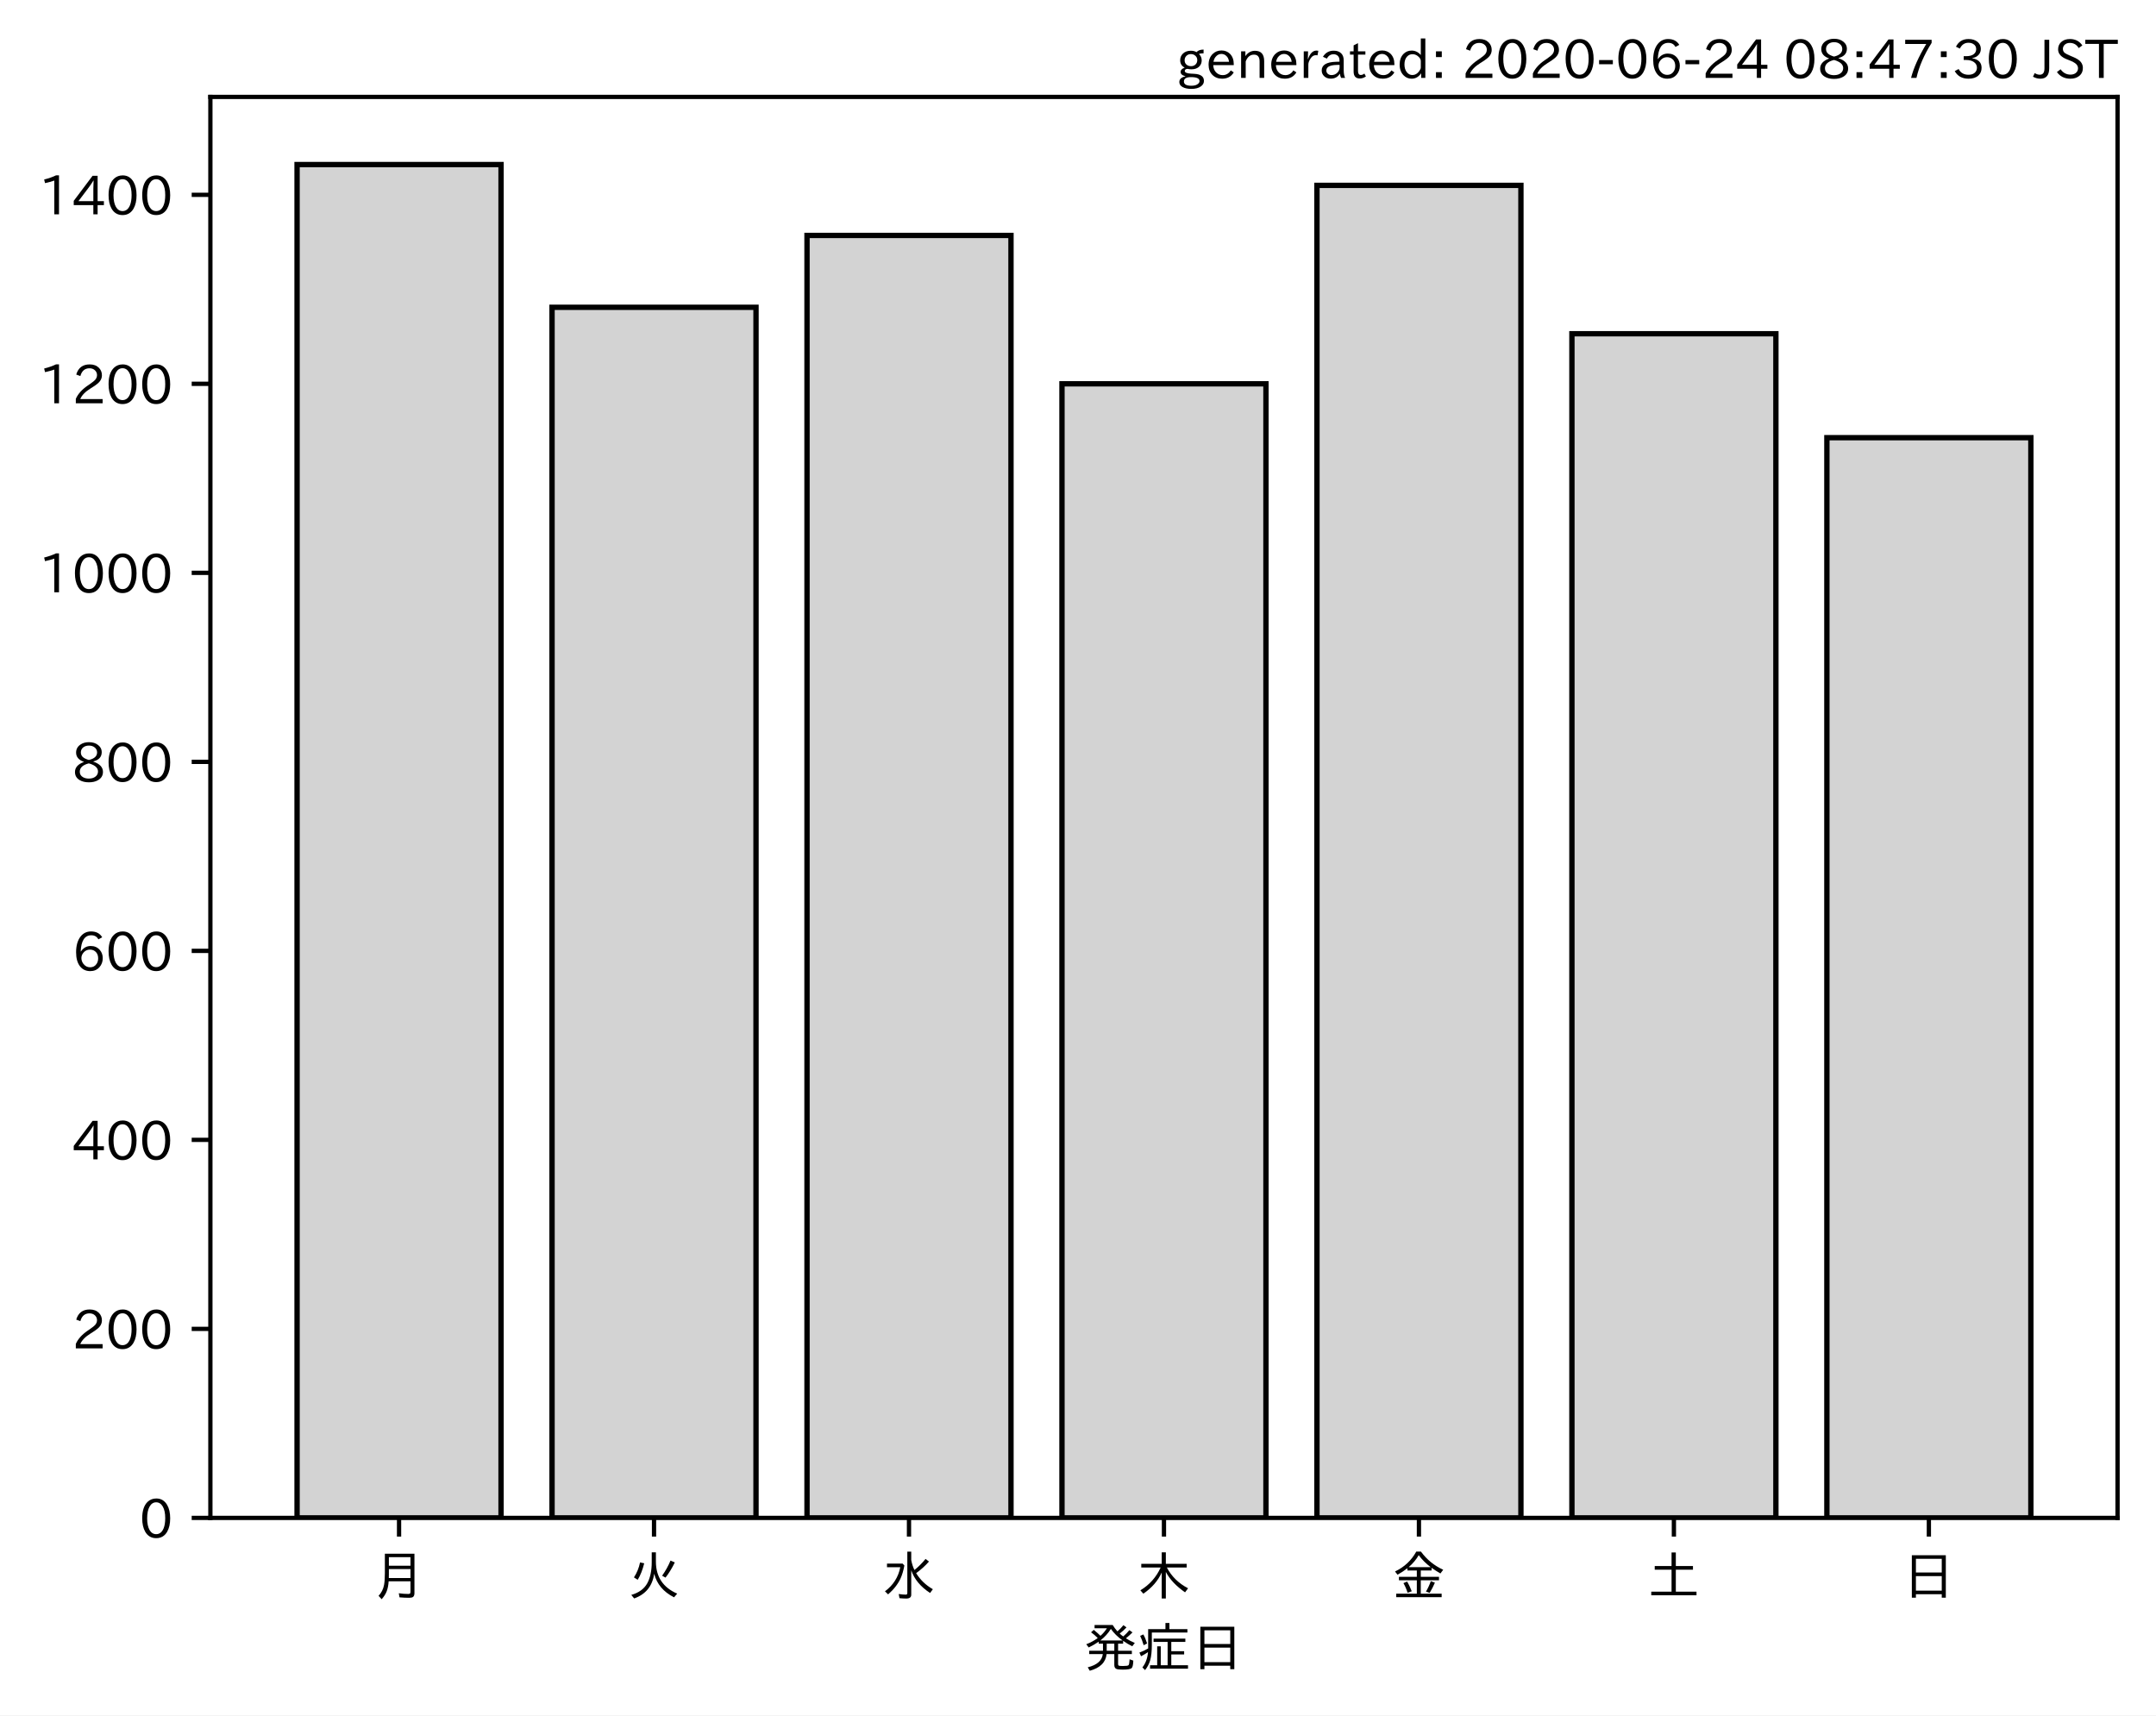
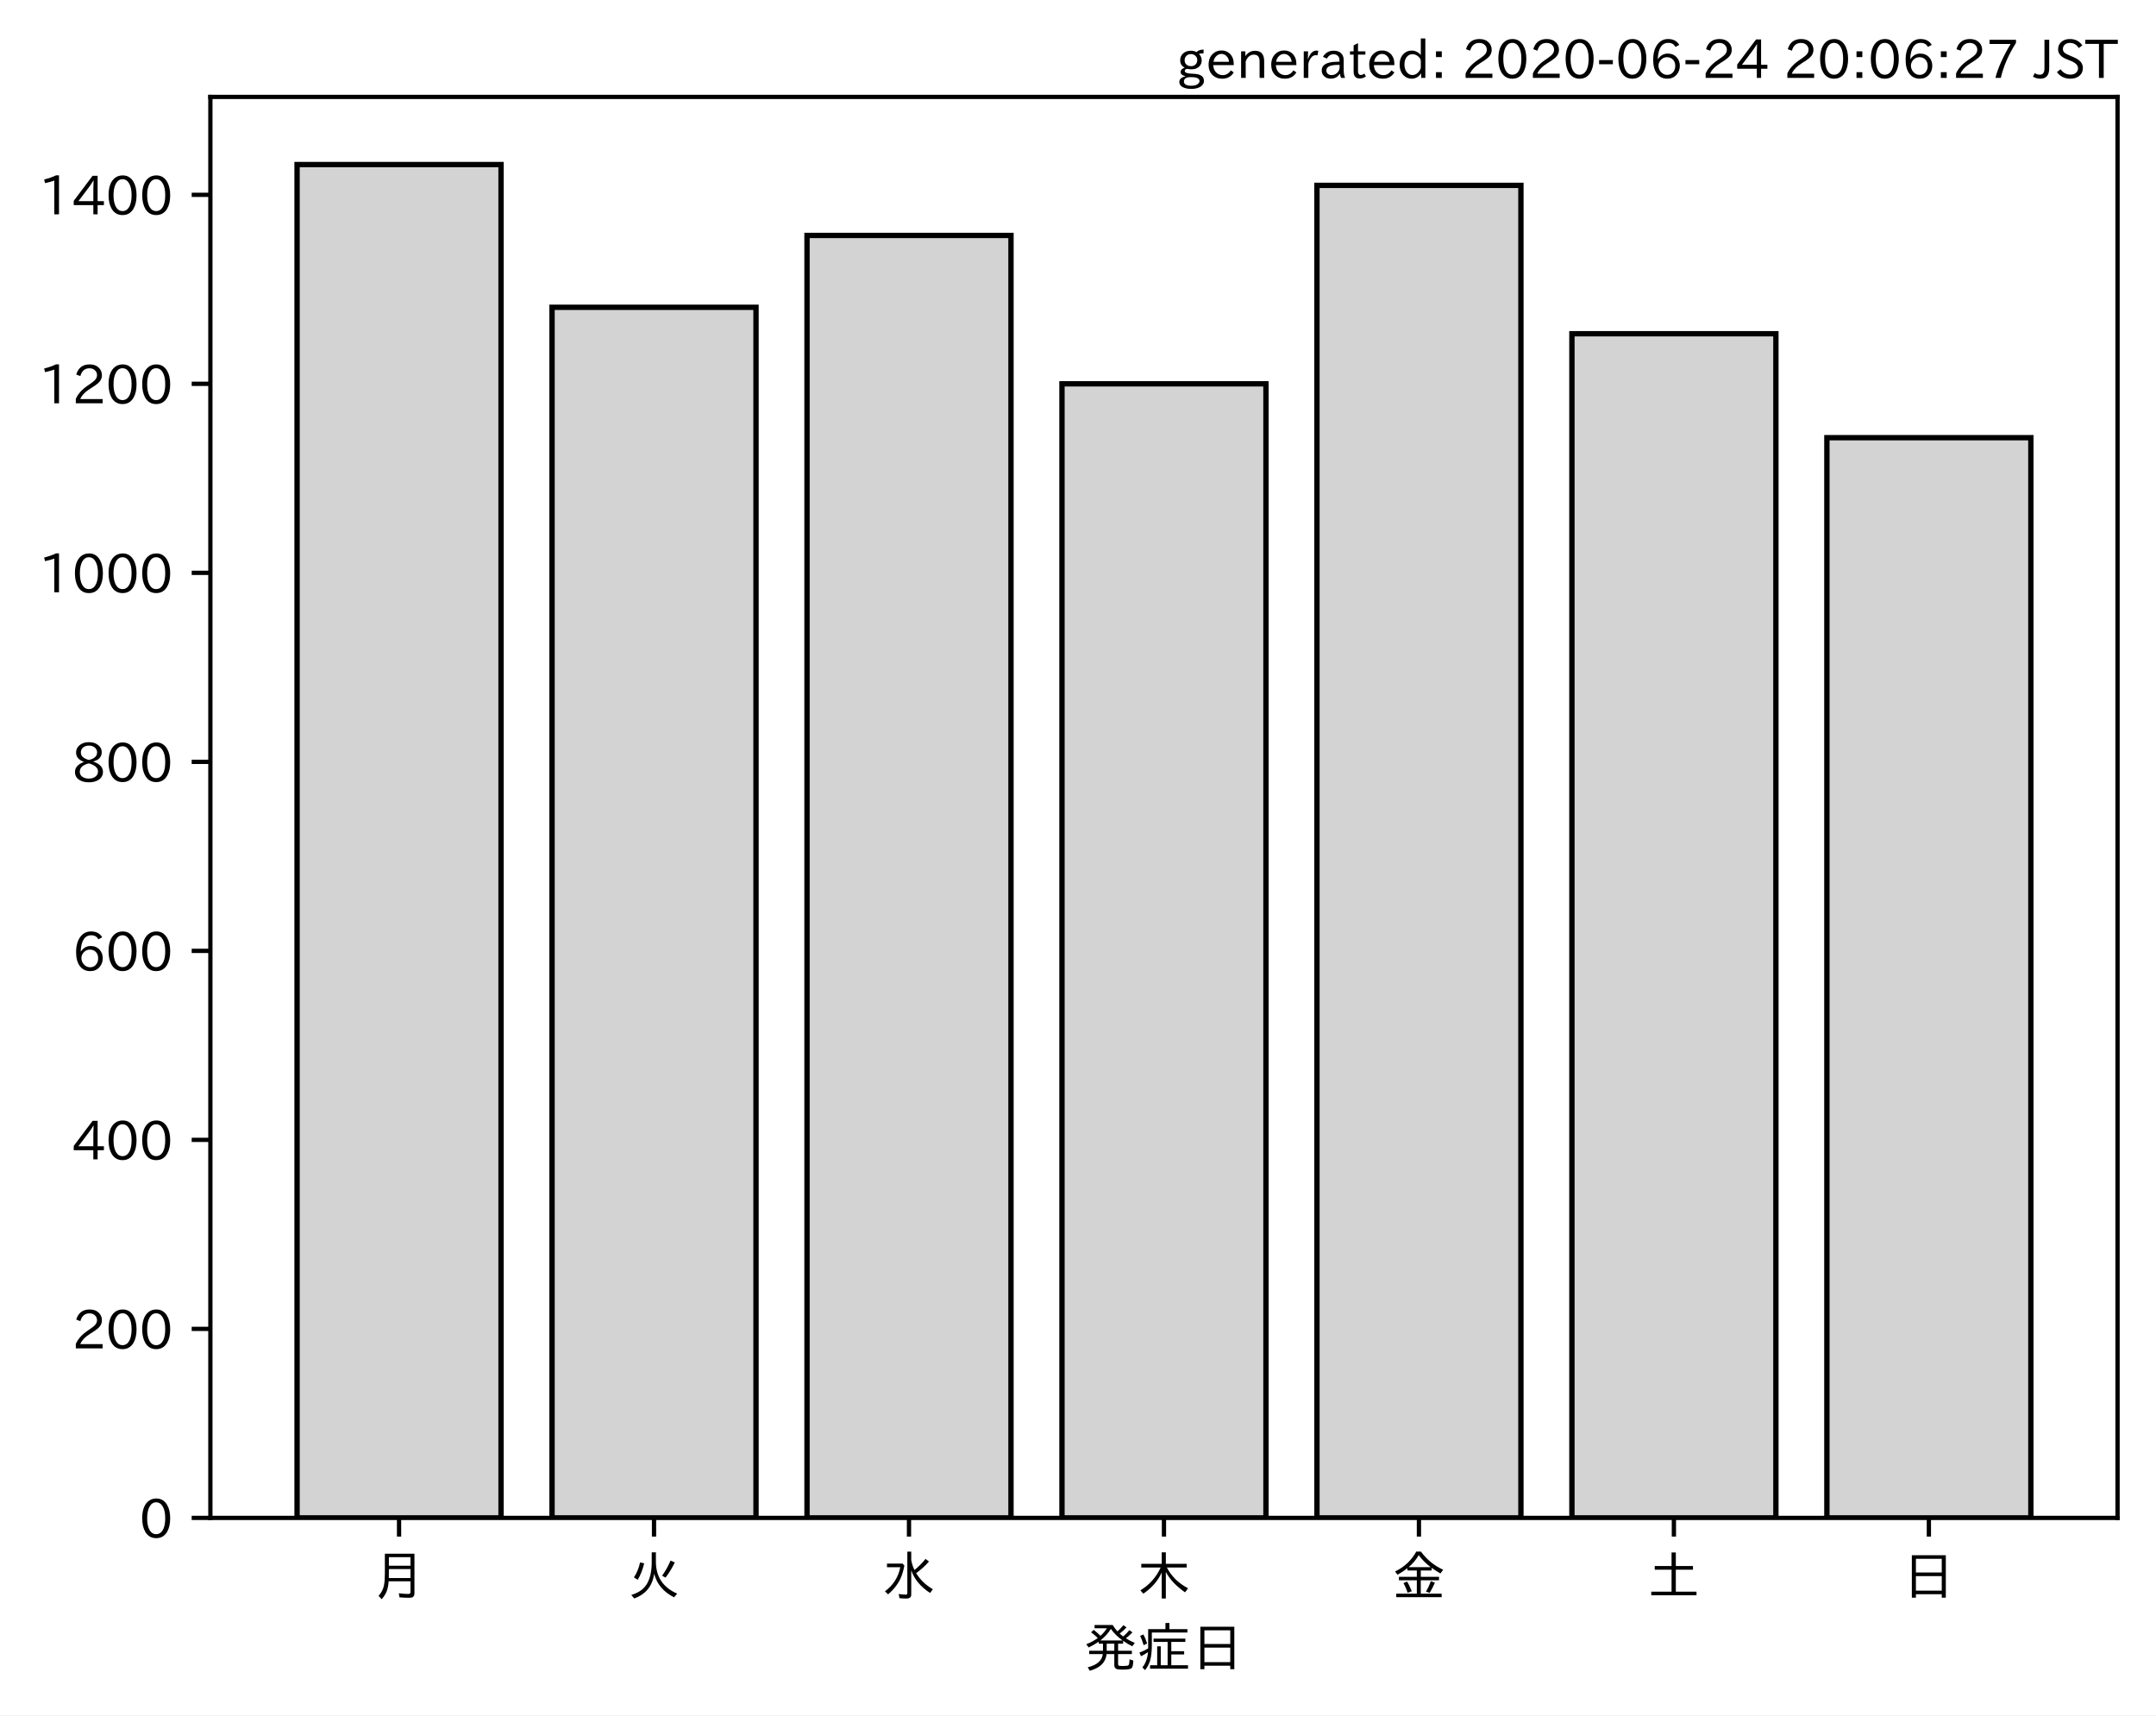
<svg xmlns="http://www.w3.org/2000/svg" xmlns:xlink="http://www.w3.org/1999/xlink" height="321.24pt" version="1.1" viewBox="0 0 403.714 321.24" width="403.714pt">
  <defs>
    <style type="text/css">
*{stroke-linecap:butt;stroke-linejoin:round;}
  </style>
  </defs>
  <g id="figure_1">
    <g id="patch_1">
      <path d="M 0 321.24  L 403.714 321.24  L 403.714 0  L 0 0  z " style="fill:#ffffff;" />
    </g>
    <g id="axes_1">
      <g id="patch_2">
        <path d="M 39.394 284.259  L 396.514 284.259  L 396.514 18.147  L 39.394 18.147  z " style="fill:#ffffff;" />
      </g>
      <g id="patch_3">
-         <path clip-path="url(#p9170aed099)" d="M 55.626 284.259  L 93.821 284.259  L 93.821 30.819  L 55.626 30.819  z " style="fill:#d3d3d3;stroke:#000000;stroke-linejoin:miter;" />
+         <path clip-path="url(#pfc2c129664)" d="M 55.626 284.259  L 93.821 284.259  L 93.821 30.819  L 55.626 30.819  z " style="fill:#d3d3d3;stroke:#000000;stroke-linejoin:miter;" />
      </g>
      <g id="patch_4">
-         <path clip-path="url(#p9170aed099)" d="M 103.37 284.259  L 141.564 284.259  L 141.564 57.543  L 103.37 57.543  z " style="fill:#d3d3d3;stroke:#000000;stroke-linejoin:miter;" />
+         <path clip-path="url(#pfc2c129664)" d="M 103.37 284.259  L 141.564 284.259  L 141.564 57.543  L 103.37 57.543  z " style="fill:#d3d3d3;stroke:#000000;stroke-linejoin:miter;" />
      </g>
      <g id="patch_5">
-         <path clip-path="url(#p9170aed099)" d="M 151.113 284.259  L 189.308 284.259  L 189.308 44.092  L 151.113 44.092  z " style="fill:#d3d3d3;stroke:#000000;stroke-linejoin:miter;" />
+         <path clip-path="url(#pfc2c129664)" d="M 151.113 284.259  L 189.308 284.259  L 189.308 44.092  L 151.113 44.092  z " style="fill:#d3d3d3;stroke:#000000;stroke-linejoin:miter;" />
      </g>
      <g id="patch_6">
-         <path clip-path="url(#p9170aed099)" d="M 198.856 284.259  L 237.051 284.259  L 237.051 71.879  L 198.856 71.879  z " style="fill:#d3d3d3;stroke:#000000;stroke-linejoin:miter;" />
+         <path clip-path="url(#pfc2c129664)" d="M 198.856 284.259  L 237.051 284.259  L 237.051 71.879  L 198.856 71.879  z " style="fill:#d3d3d3;stroke:#000000;stroke-linejoin:miter;" />
      </g>
      <g id="patch_7">
-         <path clip-path="url(#p9170aed099)" d="M 246.6 284.259  L 284.794 284.259  L 284.794 34.712  L 246.6 34.712  z " style="fill:#d3d3d3;stroke:#000000;stroke-linejoin:miter;" />
+         <path clip-path="url(#pfc2c129664)" d="M 246.6 284.259  L 284.794 284.259  L 284.794 34.712  L 246.6 34.712  z " style="fill:#d3d3d3;stroke:#000000;stroke-linejoin:miter;" />
      </g>
      <g id="patch_8">
-         <path clip-path="url(#p9170aed099)" d="M 294.343 284.259  L 332.538 284.259  L 332.538 62.499  L 294.343 62.499  z " style="fill:#d3d3d3;stroke:#000000;stroke-linejoin:miter;" />
+         <path clip-path="url(#pfc2c129664)" d="M 294.343 284.259  L 332.538 284.259  L 332.538 62.499  L 294.343 62.499  z " style="fill:#d3d3d3;stroke:#000000;stroke-linejoin:miter;" />
      </g>
      <g id="patch_9">
-         <path clip-path="url(#p9170aed099)" d="M 342.086 284.259  L 380.281 284.259  L 380.281 81.967  L 342.086 81.967  z " style="fill:#d3d3d3;stroke:#000000;stroke-linejoin:miter;" />
+         <path clip-path="url(#pfc2c129664)" d="M 342.086 284.259  L 380.281 284.259  L 380.281 81.967  L 342.086 81.967  z " style="fill:#d3d3d3;stroke:#000000;stroke-linejoin:miter;" />
      </g>
      <g id="matplotlib.axis_1">
        <g id="xtick_1">
          <g id="line2d_1">
            <defs>
-               <path d="M 0 0  L 0 3.5  " id="m4919f34105" style="stroke:#000000;stroke-width:0.8;" />
-             </defs>
-             <g>
-               <use style="stroke:#000000;stroke-width:0.8;" x="74.724" xlink:href="#m4919f34105" y="284.259" />
+               <path d="M 0 0  L 0 3.5  " id="m6eb0fb7e04" style="stroke:#000000;stroke-width:0.8;" />
+             </defs>
+             <g>
+               <use style="stroke:#000000;stroke-width:0.8;" x="74.724" xlink:href="#m6eb0fb7e04" y="284.259" />
            </g>
          </g>
          <g id="text_1">
            <defs>
              <path d="M 78.812 77.875  L 78.812 4  Q 78.812 -1.219 76.078 -3.172  Q 73.969 -4.688 68.797 -4.688  Q 60.844 -4.688 50.828 -3.859  L 49.516 3.812  Q 58.594 2.484 67.094 2.484  Q 70.359 2.484 71.047 4.109  Q 71.391 4.891 71.391 6.844  L 71.391 26.125  L 30.516 26.125  Q 29.781 14.938 26.812 7.422  Q 24.031 0.094 17.438 -7.375  L 11.625 -0.984  Q 19.672 7.422 21.922 19.438  Q 23.438 27.688 23.438 41.406  L 23.438 77.875  z M 30.953 71.391  L 30.953 55.328  L 71.391 55.328  L 71.391 71.391  z M 30.953 49.125  L 30.953 39.938  Q 30.953 35.75 30.859 33.547  L 30.859 32.328  L 71.391 32.328  L 71.391 49.125  z " id="IPAexGothic-26376" />
            </defs>
            <g transform="translate(69.7238 298.7493)scale(0.1 -0.1)">
              <use xlink:href="#IPAexGothic-26376" />
            </g>
          </g>
        </g>
        <g id="xtick_2">
          <g id="line2d_2">
            <g>
-               <use style="stroke:#000000;stroke-width:0.8;" x="122.467" xlink:href="#m4919f34105" y="284.259" />
+               <use style="stroke:#000000;stroke-width:0.8;" x="122.467" xlink:href="#m6eb0fb7e04" y="284.259" />
            </g>
          </g>
          <g id="text_2">
            <defs>
              <path d="M 53.516 80.422  L 53.516 63.188  Q 53.516 20.359 93.406 3.078  L 87.5 -3.812  Q 57.672 11.328 50.297 40.375  Q 45.359 5.672 12.797 -5.906  L 7.422 0.688  Q 28.859 6.844 37.406 22.609  Q 45.703 37.844 45.703 62.016  L 45.703 80.422  z M 12.406 33.5  Q 20.703 46.141 23.828 61.531  L 31.641 59.906  Q 27 41.312 19.438 29  z M 65.141 36.625  Q 74.656 50.047 80.906 64.984  L 88.922 61.531  Q 81.109 45.406 71.531 33.109  z " id="IPAexGothic-28779" />
            </defs>
            <g transform="translate(117.4671 298.7493)scale(0.1 -0.1)">
              <use xlink:href="#IPAexGothic-28779" />
            </g>
          </g>
        </g>
        <g id="xtick_3">
          <g id="line2d_3">
            <g>
-               <use style="stroke:#000000;stroke-width:0.8;" x="170.21" xlink:href="#m4919f34105" y="284.259" />
+               <use style="stroke:#000000;stroke-width:0.8;" x="170.21" xlink:href="#m6eb0fb7e04" y="284.259" />
            </g>
          </g>
          <g id="text_3">
            <defs>
              <path d="M 54.203 65.922  Q 56.156 55.562 60.203 47.312  Q 71.578 56.453 81 68.109  L 87.406 63.188  Q 77.25 51.516 63.375 41.406  Q 75 22.609 94.672 11.375  L 89.5 4.297  Q 62.75 21.781 54.203 46.781  L 54.203 0.984  Q 54.203 -6.109 44.875 -6.109  Q 38.812 -6.109 32.172 -5.422  L 30.766 2.391  Q 38.422 1.219 44 1.219  Q 46.875 1.219 46.875 4.109  L 46.875 81.688  L 54.203 81.688  z M 8.797 59.281  L 38.094 59.281  L 41.359 55.766  Q 38.672 41.219 34.078 31.297  Q 26.656 15.375 10.891 1.703  L 4.984 7.422  Q 28.266 24.656 33.688 52.594  L 8.797 52.594  z " id="IPAexGothic-27700" />
            </defs>
            <g transform="translate(165.2104 298.7493)scale(0.1 -0.1)">
              <use xlink:href="#IPAexGothic-27700" />
            </g>
          </g>
        </g>
        <g id="xtick_4">
          <g id="line2d_4">
            <g>
-               <use style="stroke:#000000;stroke-width:0.8;" x="217.954" xlink:href="#m4919f34105" y="284.259" />
+               <use style="stroke:#000000;stroke-width:0.8;" x="217.954" xlink:href="#m6eb0fb7e04" y="284.259" />
            </g>
          </g>
          <g id="text_4">
            <defs>
              <path d="M 55.422 52  Q 68.5 27 95.125 13.094  L 89.5 5.516  Q 64.594 22.797 53.516 43.703  L 53.516 -6  L 45.797 -6  L 45.797 42.672  Q 35.5 19.578 11.422 2.984  L 5.812 9.281  Q 31.453 24.75 43.797 52  L 7.516 52  L 7.516 58.891  L 45.797 58.891  L 45.797 80.469  L 53.516 80.469  L 53.516 58.891  L 92.531 58.891  L 92.531 52  z " id="IPAexGothic-26408" />
            </defs>
            <g transform="translate(212.9538 298.7493)scale(0.1 -0.1)">
              <use xlink:href="#IPAexGothic-26408" />
            </g>
          </g>
        </g>
        <g id="xtick_5">
          <g id="line2d_5">
            <g>
-               <use style="stroke:#000000;stroke-width:0.8;" x="265.697" xlink:href="#m4919f34105" y="284.259" />
+               <use style="stroke:#000000;stroke-width:0.8;" x="265.697" xlink:href="#m6eb0fb7e04" y="284.259" />
            </g>
          </g>
          <g id="text_5">
            <defs>
              <path d="M 53.469 46.391  L 53.469 34.516  L 87.547 34.516  L 87.547 28.125  L 53.469 28.125  L 53.469 2.984  L 92.531 2.984  L 92.531 -3.516  L 7.516 -3.516  L 7.516 2.984  L 46.047 2.984  L 46.047 28.125  L 12.547 28.125  L 12.547 34.516  L 46.047 34.516  L 46.047 46.391  L 28.422 46.391  L 28.422 50.688  Q 19.734 43.891 9.906 38.531  L 5.219 44.578  Q 31.344 56.984 45.016 81.781  L 53.766 81.781  Q 70.359 59.234 95.453 47.797  L 90.234 40.828  Q 81.547 45.844 73.641 51.469  L 73.641 46.391  z M 72.016 52.688  Q 59.078 62.406 49.562 75.094  Q 42.828 63.141 30.812 52.688  z M 28.719 4.688  Q 26.078 13.719 21 22.797  L 27.875 25.688  Q 31.938 19.188 36.531 7.516  z M 63.188 6.891  Q 68.797 16.406 72.219 26.516  L 79.891 23.578  Q 75.922 14.156 70.125 4.5  z " id="IPAexGothic-37329" />
            </defs>
            <g transform="translate(260.6971 298.7493)scale(0.1 -0.1)">
              <use xlink:href="#IPAexGothic-37329" />
            </g>
          </g>
        </g>
        <g id="xtick_6">
          <g id="line2d_6">
            <g>
-               <use style="stroke:#000000;stroke-width:0.8;" x="313.44" xlink:href="#m4919f34105" y="284.259" />
+               <use style="stroke:#000000;stroke-width:0.8;" x="313.44" xlink:href="#m6eb0fb7e04" y="284.259" />
            </g>
          </g>
          <g id="text_6">
            <defs>
              <path d="M 45.609 54.781  L 45.609 80.172  L 53.609 80.172  L 53.609 54.781  L 85.688 54.781  L 85.688 47.906  L 53.609 47.906  L 53.609 6.781  L 92.328 6.781  L 92.328 0  L 7.625 0  L 7.625 6.781  L 45.609 6.781  L 45.609 47.906  L 14.109 47.906  L 14.109 54.781  z " id="IPAexGothic-22303" />
            </defs>
            <g transform="translate(308.4404 298.7493)scale(0.1 -0.1)">
              <use xlink:href="#IPAexGothic-22303" />
            </g>
          </g>
        </g>
        <g id="xtick_7">
          <g id="line2d_7">
            <g>
-               <use style="stroke:#000000;stroke-width:0.8;" x="361.184" xlink:href="#m4919f34105" y="284.259" />
+               <use style="stroke:#000000;stroke-width:0.8;" x="361.184" xlink:href="#m6eb0fb7e04" y="284.259" />
            </g>
          </g>
          <g id="text_7">
            <defs>
              <path d="M 81.734 75  L 81.734 -4.5  L 74.125 -4.5  L 74.125 2  L 25.734 2  L 25.734 -4.5  L 18.109 -4.5  L 18.109 75  z M 25.734 68.312  L 25.734 42.672  L 74.125 42.672  L 74.125 68.312  z M 25.734 35.891  L 25.734 8.688  L 74.125 8.688  L 74.125 35.891  z " id="IPAexGothic-26085" />
            </defs>
            <g transform="translate(356.1837 298.7493)scale(0.1 -0.1)">
              <use xlink:href="#IPAexGothic-26085" />
            </g>
          </g>
        </g>
        <g id="text_8">
          <defs>
            <path d="M 73.734 56.844  Q 80.609 62.75 85.203 68.609  L 91.109 64.406  Q 84.469 57.812 78.719 53.328  Q 85.938 48.688 95.406 44.625  L 90.625 38.375  Q 81.734 42.781 73.531 48.641  L 73.531 43.312  L 64.109 43.312  L 64.109 29.984  L 89.891 29.984  L 89.891 23.781  L 64.109 23.781  L 64.109 5.609  Q 64.109 2.484 65.719 2.047  Q 67.391 1.469 73.094 1.469  Q 82.125 1.469 83.594 2.984  Q 85.062 4.438 85.5 11.969  Q 85.5 13.484 85.594 14.062  L 92.625 11.578  Q 92.188 0.391 89.703 -2.203  Q 87.062 -5.328 72.609 -5.328  Q 63.812 -5.328 60.938 -4  Q 57.031 -2.344 57.031 3.328  L 57.031 23.781  L 42.578 23.781  Q 40.188 0.531 11.078 -7.422  L 7.281 -0.984  Q 33.25 5.422 35.5 23.781  L 10.016 23.781  L 10.016 29.984  L 35.797 29.984  L 35.797 43.312  L 27.781 43.312  L 27.781 47.016  Q 19.734 41.359 9.078 36.188  L 4.5 42.188  Q 16.312 46.734 25.984 53.812  Q 19.828 60.156 13.484 64.594  L 18.609 69.141  Q 26.516 62.594 31.109 58.016  Q 38.031 64.062 43.172 72.125  L 20.062 72.125  L 20.062 78.219  L 54 78.219  Q 58.203 71.344 62.891 66.312  Q 69.094 71.625 74.031 77.938  L 79.828 73.734  Q 74.172 67.625 67.094 62.203  Q 70.406 59.078 73.734 56.844  z M 57.031 43.312  L 42.781 43.312  L 42.781 29.984  L 57.031 29.984  z M 30.906 49.312  L 72.516 49.312  Q 58.688 59.281 50.594 71  Q 43.219 58.891 30.906 49.312  z " id="IPAexGothic-30330" />
            <path d="M 63.719 2.875  L 95.016 2.875  L 95.016 -3.516  L 23.969 -3.516  L 23.969 2.875  L 37.312 2.875  L 37.312 38.281  L 44 38.281  L 44 2.875  L 56.844 2.875  L 56.844 46.578  L 30.516 46.578  L 30.516 52.781  L 90.047 52.781  L 90.047 46.578  L 63.719 46.578  L 63.719 29.203  L 87.797 29.203  L 87.797 23.094  L 63.719 23.094  z M 60.203 70.516  L 93.891 70.516  L 93.891 64.109  L 27.297 64.109  L 27.297 41.406  Q 27.297 23.141 24.219 12.203  Q 21.391 2.25 14.594 -6.203  L 9.625 -1.172  Q 18.75 10.359 20.125 27.484  Q 15.438 24.125 7.078 19.734  L 4 26.609  Q 12.312 29.594 20.406 34.328  L 20.406 37.891  L 20.406 70.516  L 52.781 70.516  L 52.781 81.984  L 60.203 81.984  z M 12.016 40.375  Q 8.891 50.781 5.422 57.906  L 11.375 60.594  Q 15.234 53.859 18.406 43.703  z " id="IPAexGothic-30151" />
          </defs>
          <g transform="translate(202.9538 312.1399)scale(0.1 -0.1)">
            <use xlink:href="#IPAexGothic-30330" />
            <use x="100" xlink:href="#IPAexGothic-30151" />
            <use x="200" xlink:href="#IPAexGothic-26085" />
          </g>
        </g>
      </g>
      <g id="matplotlib.axis_2">
        <g id="ytick_1">
          <g id="line2d_8">
            <defs>
-               <path d="M 0 0  L -3.5 0  " id="m08f5f619b2" style="stroke:#000000;stroke-width:0.8;" />
-             </defs>
-             <g>
-               <use style="stroke:#000000;stroke-width:0.8;" x="39.394" xlink:href="#m08f5f619b2" y="284.259" />
+               <path d="M 0 0  L -3.5 0  " id="mf01786fd98" style="stroke:#000000;stroke-width:0.8;" />
+             </defs>
+             <g>
+               <use style="stroke:#000000;stroke-width:0.8;" x="39.394" xlink:href="#mf01786fd98" y="284.259" />
            </g>
          </g>
          <g id="text_9">
            <defs>
              <path d="M 31.844 73.828  Q 45.016 73.828 52.094 61.625  Q 57.719 51.953 57.719 36.625  Q 57.719 21.438 52.094 11.578  Q 45.125 -0.484 31.5 -0.484  Q 17.922 -0.484 10.938 11.578  Q 5.328 21.438 5.328 36.719  Q 5.328 58.016 15.625 67.719  Q 22.172 73.828 31.844 73.828  z M 31.5 66.656  Q 23.688 66.656 19.188 58.734  Q 14.594 50.734 14.594 36.625  Q 14.594 22.75 19.094 14.797  Q 23.641 6.984 31.5 6.984  Q 40.922 6.984 45.453 18.016  Q 48.438 25.344 48.438 37.109  Q 48.438 50.875 43.844 58.734  Q 39.203 66.656 31.5 66.656  z " id="IPAexGothic-48" />
            </defs>
            <g transform="translate(26.09531 288.0039)scale(0.1 -0.1)">
              <use xlink:href="#IPAexGothic-48" />
            </g>
          </g>
        </g>
        <g id="ytick_2">
          <g id="line2d_9">
            <g>
-               <use style="stroke:#000000;stroke-width:0.8;" x="39.394" xlink:href="#m08f5f619b2" y="248.862" />
+               <use style="stroke:#000000;stroke-width:0.8;" x="39.394" xlink:href="#mf01786fd98" y="248.862" />
            </g>
          </g>
          <g id="text_10">
            <defs>
              <path d="M 57.172 0.984  L 6.984 0.984  L 6.984 9.281  Q 12.891 23.047 29.594 34.422  L 32.375 36.281  Q 40.922 42.141 43.609 45.406  Q 46.688 49.266 46.688 53.812  Q 46.688 58.938 43.062 62.547  Q 39.062 66.547 32.562 66.547  Q 19.531 66.547 15.484 52  L 7.766 54.781  Q 13.328 73.828 33.062 73.828  Q 43.844 73.828 50.25 67.438  Q 55.859 61.672 55.859 53.516  Q 55.859 47.469 52.25 42.531  Q 48.922 37.75 36.969 30.281  L 34.859 29  Q 19.625 19.578 15.281 8.891  L 57.172 8.891  z " id="IPAexGothic-50" />
            </defs>
            <g transform="translate(13.49844 252.6073)scale(0.1 -0.1)">
              <use xlink:href="#IPAexGothic-50" />
              <use x="62.988" xlink:href="#IPAexGothic-48" />
              <use x="125.977" xlink:href="#IPAexGothic-48" />
            </g>
          </g>
        </g>
        <g id="ytick_3">
          <g id="line2d_10">
            <g>
-               <use style="stroke:#000000;stroke-width:0.8;" x="39.394" xlink:href="#m08f5f619b2" y="213.465" />
+               <use style="stroke:#000000;stroke-width:0.8;" x="39.394" xlink:href="#mf01786fd98" y="213.465" />
            </g>
          </g>
          <g id="text_11">
            <defs>
              <path d="M 59.578 18.109  L 47.797 18.109  L 47.797 0.984  L 39.797 0.984  L 39.797 18.109  L 3.078 18.109  L 3.078 26.125  L 38.375 73.094  L 47.797 73.094  L 47.797 25.531  L 59.578 25.531  z M 40.281 64.203  L 39.984 64.203  Q 35.594 57.125 31.297 51.312  L 11.859 25.531  L 39.797 25.531  L 39.797 49.125  Q 39.797 54.391 40.281 64.203  z " id="IPAexGothic-52" />
            </defs>
            <g transform="translate(13.49844 217.2106)scale(0.1 -0.1)">
              <use xlink:href="#IPAexGothic-52" />
              <use x="62.988" xlink:href="#IPAexGothic-48" />
              <use x="125.977" xlink:href="#IPAexGothic-48" />
            </g>
          </g>
        </g>
        <g id="ytick_4">
          <g id="line2d_11">
            <g>
-               <use style="stroke:#000000;stroke-width:0.8;" x="39.394" xlink:href="#m08f5f619b2" y="178.069" />
+               <use style="stroke:#000000;stroke-width:0.8;" x="39.394" xlink:href="#mf01786fd98" y="178.069" />
            </g>
          </g>
          <g id="text_12">
            <defs>
              <path d="M 16.5 36.375  Q 23.578 46.578 34.906 46.578  Q 45.406 46.578 51.812 39.266  Q 57.422 32.906 57.422 23.781  Q 57.422 13.812 51.125 6.781  Q 44.578 -0.484 34.031 -0.484  Q 21.484 -0.484 14.406 9.078  Q 7.516 18.406 7.516 34.812  Q 7.516 53.516 15.828 64.203  Q 23.344 73.828 35.5 73.828  Q 49.859 73.828 56.391 62.891  L 49.219 58.984  Q 45.219 66.656 35.938 66.656  Q 17.484 66.656 16.109 36.375  z M 33.453 39.797  Q 26.312 39.797 21.625 34.469  Q 17.438 29.688 17.438 24.078  Q 17.438 18.062 21.141 13.188  Q 26.125 6.688 33.734 6.688  Q 41.703 6.688 45.953 13.188  Q 48.828 17.625 48.828 23.484  Q 48.828 30.375 45.016 34.812  Q 40.625 39.797 33.453 39.797  z " id="IPAexGothic-54" />
            </defs>
            <g transform="translate(13.49844 181.814)scale(0.1 -0.1)">
              <use xlink:href="#IPAexGothic-54" />
              <use x="62.988" xlink:href="#IPAexGothic-48" />
              <use x="125.977" xlink:href="#IPAexGothic-48" />
            </g>
          </g>
        </g>
        <g id="ytick_5">
          <g id="line2d_12">
            <g>
-               <use style="stroke:#000000;stroke-width:0.8;" x="39.394" xlink:href="#m08f5f619b2" y="142.672" />
+               <use style="stroke:#000000;stroke-width:0.8;" x="39.394" xlink:href="#mf01786fd98" y="142.672" />
            </g>
          </g>
          <g id="text_13">
            <defs>
              <path d="M 39.703 37.891  Q 57.812 31.734 57.812 18.703  Q 57.812 8.453 48.438 3.078  Q 41.609 -0.875 31.5 -0.875  Q 21.344 -0.875 14.5 3.078  Q 5.422 8.297 5.422 18.406  Q 5.422 31.062 22.016 37.203  L 22.016 37.5  Q 7.516 42.719 7.516 54.828  Q 7.516 64.062 15.328 69.625  Q 21.969 74.312 31.547 74.312  Q 42.234 74.312 48.922 68.797  Q 55.516 63.578 55.516 55.719  Q 55.516 42.281 39.703 38.188  z M 31.594 41.016  Q 46.828 44.625 46.828 55.125  Q 46.828 61.188 41.797 64.844  Q 37.703 67.922 31.5 67.922  Q 25.094 67.922 20.797 64.5  Q 16.406 60.891 16.406 55.031  Q 16.406 49.219 21.094 45.703  Q 23.344 43.891 26.906 42.531  Q 31 40.875 31.594 41.016  z M 30.906 34.516  Q 14.406 30.172 14.406 19  Q 14.406 12.109 20.516 8.688  Q 25.094 6.109 31.391 6.109  Q 40.234 6.109 45.016 10.891  Q 48.531 14.406 48.531 19.531  Q 48.531 24.906 43.656 28.906  Q 40.766 31.156 36.719 32.812  Q 31.984 34.719 30.906 34.516  z " id="IPAexGothic-56" />
            </defs>
            <g transform="translate(13.49844 146.4173)scale(0.1 -0.1)">
              <use xlink:href="#IPAexGothic-56" />
              <use x="62.988" xlink:href="#IPAexGothic-48" />
              <use x="125.977" xlink:href="#IPAexGothic-48" />
            </g>
          </g>
        </g>
        <g id="ytick_6">
          <g id="line2d_13">
            <g>
-               <use style="stroke:#000000;stroke-width:0.8;" x="39.394" xlink:href="#m08f5f619b2" y="107.275" />
+               <use style="stroke:#000000;stroke-width:0.8;" x="39.394" xlink:href="#mf01786fd98" y="107.275" />
            </g>
          </g>
          <g id="text_14">
            <defs>
              <path d="M 38.484 0.984  L 29.688 0.984  L 29.688 64.109  Q 21.438 61.281 12.312 59.328  L 10.688 66.109  Q 23.734 69.391 32.906 73.922  L 38.484 73.922  z " id="IPAexGothic-49" />
            </defs>
            <g transform="translate(7.2 111.0207)scale(0.1 -0.1)">
              <use xlink:href="#IPAexGothic-49" />
              <use x="62.988" xlink:href="#IPAexGothic-48" />
              <use x="125.977" xlink:href="#IPAexGothic-48" />
              <use x="188.965" xlink:href="#IPAexGothic-48" />
            </g>
          </g>
        </g>
        <g id="ytick_7">
          <g id="line2d_14">
            <g>
-               <use style="stroke:#000000;stroke-width:0.8;" x="39.394" xlink:href="#m08f5f619b2" y="71.879" />
+               <use style="stroke:#000000;stroke-width:0.8;" x="39.394" xlink:href="#mf01786fd98" y="71.879" />
            </g>
          </g>
          <g id="text_15">
            <g transform="translate(7.2 75.62405)scale(0.1 -0.1)">
              <use xlink:href="#IPAexGothic-49" />
              <use x="62.988" xlink:href="#IPAexGothic-50" />
              <use x="125.977" xlink:href="#IPAexGothic-48" />
              <use x="188.965" xlink:href="#IPAexGothic-48" />
            </g>
          </g>
        </g>
        <g id="ytick_8">
          <g id="line2d_15">
            <g>
-               <use style="stroke:#000000;stroke-width:0.8;" x="39.394" xlink:href="#m08f5f619b2" y="36.482" />
+               <use style="stroke:#000000;stroke-width:0.8;" x="39.394" xlink:href="#mf01786fd98" y="36.482" />
            </g>
          </g>
          <g id="text_16">
            <g transform="translate(7.2 40.2274)scale(0.1 -0.1)">
              <use xlink:href="#IPAexGothic-49" />
              <use x="62.988" xlink:href="#IPAexGothic-52" />
              <use x="125.977" xlink:href="#IPAexGothic-48" />
              <use x="188.965" xlink:href="#IPAexGothic-48" />
            </g>
          </g>
        </g>
      </g>
      <g id="patch_10">
        <path d="M 39.394 284.259  L 39.394 18.147  " style="fill:none;stroke:#000000;stroke-linecap:square;stroke-linejoin:miter;stroke-width:0.8;" />
      </g>
      <g id="patch_11">
        <path d="M 396.514 284.259  L 396.514 18.147  " style="fill:none;stroke:#000000;stroke-linecap:square;stroke-linejoin:miter;stroke-width:0.8;" />
      </g>
      <g id="patch_12">
        <path d="M 39.394 284.259  L 396.514 284.259  " style="fill:none;stroke:#000000;stroke-linecap:square;stroke-linejoin:miter;stroke-width:0.8;" />
      </g>
      <g id="patch_13">
        <path d="M 39.394 18.147  L 396.514 18.147  " style="fill:none;stroke:#000000;stroke-linecap:square;stroke-linejoin:miter;stroke-width:0.8;" />
      </g>
    </g>
    <g id="text_17">
      <defs>
        <path d="M 20.797 17.969  Q 15.719 17.531 15.719 14.062  Q 15.719 9.578 27.547 8.984  L 33.297 8.688  Q 51.609 7.766 51.609 -4.594  Q 51.609 -10.938 45.703 -14.984  Q 39.359 -19.578 28.031 -19.578  Q 17.781 -19.578 11.531 -16.062  Q 5.516 -12.641 5.516 -6.688  Q 5.516 1.312 16.797 3.859  L 16.797 4.203  Q 7.906 6.453 7.906 12.156  Q 7.906 17.438 15.531 20.266  Q 7.125 24.609 7.125 34.078  Q 7.125 41.406 12.016 46.297  Q 17.625 51.906 27.156 51.906  Q 33.203 51.906 37.844 49.266  Q 41.406 53.953 50.922 54.109  L 50.922 47.078  Q 44.344 46.922 42.234 45.906  Q 47.406 40.828 47.406 33.891  Q 47.406 27 42.719 22.266  Q 37.5 17.094 28.328 17.094  Q 24.422 17.094 20.797 17.969  z M 27.094 45.609  Q 22.016 45.609 18.703 42.281  Q 15.438 39.016 15.438 34.078  Q 15.438 29.25 18.5 26.312  Q 21.828 23 27.438 23  Q 32.719 23 35.891 26.219  Q 39.109 29.391 39.109 34.422  Q 39.109 39.016 35.891 42.188  Q 32.516 45.609 27.094 45.609  z M 27.391 2.484  Q 14.109 2.484 14.109 -5.719  Q 14.109 -13.672 28.125 -13.672  Q 37.156 -13.672 41.219 -9.469  Q 43.312 -7.516 43.312 -4.891  Q 43.312 2.484 27.391 2.484  z " id="IPAexGothic-103" />
        <path d="M 13.484 24.906  Q 13.922 16.266 18.891 11.281  Q 23.969 6.203 31.203 6.203  Q 40.719 6.203 46.297 15.094  L 51.906 11.375  Q 44.828 -0.484 30.172 -0.484  Q 19.094 -0.484 11.969 6.594  Q 4.781 13.812 4.781 25.641  Q 4.781 38.188 12.312 45.703  Q 19 52.391 29 52.391  Q 38.422 52.391 44.781 46.188  Q 51.906 38.969 51.906 26.906  L 51.906 24.906  z M 43.062 31.203  Q 42.328 37.984 38.281 41.891  Q 34.281 45.906 28.812 45.906  Q 22.469 45.906 17.969 40.484  Q 14.891 36.812 13.969 31.203  z " id="IPAexGothic-101" />
        <path d="M 52 0.984  L 43.406 0.984  L 43.406 31.891  Q 43.406 44.578 32.906 44.578  Q 22.312 44.578 17.391 31.891  L 17.391 0.984  L 8.797 0.984  L 8.797 50.781  L 16.797 50.781  L 16.797 41.797  Q 23.828 51.812 34.719 51.812  Q 52 51.812 52 32.375  z " id="IPAexGothic-110" />
        <path d="M 36.078 51.812  L 34.578 43.266  Q 32.906 43.609 31.594 43.609  Q 25.828 43.609 22.078 38.188  Q 17.391 31.344 17.391 26.172  L 17.391 0.984  L 8.797 0.984  L 8.797 50.781  L 16.891 50.781  L 16.5 35.984  L 16.703 35.984  Q 22.219 52.203 32.766 52.203  Q 34.469 52.203 36.078 51.812  z " id="IPAexGothic-114" />
        <path d="M 49.312 0.984  L 41.75 0.984  Q 39.984 4.734 39.547 8.688  L 39.203 8.688  Q 33.547 -0.391 22.312 -0.391  Q 14.594 -0.391 9.719 4.5  Q 5.422 8.797 5.422 14.984  Q 5.422 30.422 32.031 31.203  L 38.719 31.391  L 38.719 33.984  Q 38.719 39.203 35.75 42.188  Q 32.625 45.312 27.734 45.312  Q 19.344 45.312 15.141 37.156  L 7.719 40.578  Q 14.656 52 27.938 52  Q 37.109 52 42.047 46.875  Q 46.625 42.281 46.625 33.891  L 46.625 15.578  Q 46.625 6.25 49.312 0.984  z M 38.922 25.391  L 33.453 25.297  Q 14.109 24.859 14.109 14.891  Q 14.109 11.375 16.406 9.078  Q 19.234 6.297 23.828 6.297  Q 30.219 6.297 34.906 10.984  Q 38.922 15.141 38.922 21  z " id="IPAexGothic-97" />
        <path d="M 33.203 3.766  Q 27.641 -0.094 21.828 -0.094  Q 10.203 -0.094 10.203 12.984  L 10.203 44.672  L 3.422 44.672  L 3.422 50.781  L 10.203 50.781  L 10.203 61.969  L 18.406 66.062  L 18.406 50.781  L 32.234 50.781  L 32.234 44.672  L 18.406 44.672  L 18.406 14.156  Q 18.406 6.5 23.641 6.5  Q 27.156 6.5 30.328 9.188  z " id="IPAexGothic-116" />
        <path d="M 52.984 0.984  L 45.172 0.984  L 45.172 9.672  Q 38.141 -0.484 27.391 -0.484  Q 18.453 -0.484 12.312 5.812  Q 4.891 13.188 4.891 25.984  Q 4.891 38.531 12.062 45.906  Q 18.266 52.203 27.391 52.203  Q 37.25 52.203 44.484 43.891  L 44.484 74.906  L 52.984 74.906  z M 44.484 20.359  L 44.484 32.766  Q 44.484 37.703 38.375 42.281  Q 34.078 45.406 28.953 45.406  Q 23.188 45.406 19.188 41.406  Q 13.875 36.078 13.875 26.219  Q 13.875 17.328 18.266 11.719  Q 22.516 6.391 28.859 6.391  Q 36.281 6.391 41.5 13.672  Q 44.484 17.719 44.484 20.359  z " id="IPAexGothic-100" />
        <path d="M 21.391 39.984  L 10.5 39.984  L 10.5 50.781  L 21.391 50.781  z M 21.391 0.984  L 10.5 0.984  L 10.5 11.766  L 21.391 11.766  z " id="IPAexGothic-58" />
        <path id="IPAexGothic-32" />
        <path d="M 30.766 26.609  L 4.984 26.609  L 4.984 34.422  L 30.766 34.422  z " id="IPAexGothic-45" />
        <path d="M 56.203 66.609  Q 34.969 32.906 27.781 0.984  L 17.672 0.984  Q 24.703 28.656 46.094 64.5  L 6.688 64.5  L 6.688 72.406  L 56.203 72.406  z " id="IPAexGothic-55" />
-         <path d="M 37.203 37.797  Q 54.781 34.625 54.781 19.969  Q 54.781 11.188 48.875 5.562  Q 42.328 -0.484 30.375 -0.484  Q 12.453 -0.484 4.5 13.766  L 11.812 17.672  Q 17.328 6.891 30.281 6.891  Q 37.891 6.891 42.094 10.797  Q 46.094 14.5 46.094 20.172  Q 46.094 26.859 40.094 30.906  Q 34.625 34.578 25.688 34.578  L 21.297 34.578  L 21.297 41.703  L 25.875 41.703  Q 34.859 41.703 39.594 45.125  Q 44.672 48.734 44.672 54.828  Q 44.672 61.469 38.969 64.656  Q 35.297 66.844 30.172 66.844  Q 19.344 66.844 14.109 55.906  L 6.781 59.422  Q 14.016 73.828 30.281 73.828  Q 40.578 73.828 46.969 68.656  Q 53.375 63.578 53.375 55.219  Q 53.375 47.312 47.172 42.281  Q 43.172 39.062 37.203 38.188  z " id="IPAexGothic-51" />
        <path d="M 28.422 72.406  L 28.422 19.281  Q 28.422 -0.484 11.922 -0.484  Q 4.734 -0.484 -1.953 3.266  L 1.312 10.062  Q 5.906 6.984 10.844 6.984  Q 19.531 6.984 19.531 18.797  L 19.531 72.406  z " id="IPAexGothic-74" />
        <path d="M 45.609 56.891  Q 40.047 66.547 28.953 66.547  Q 22.703 66.547 18.953 62.641  Q 16.062 59.422 16.062 55.219  Q 16.062 50.594 19.781 47.609  Q 22.562 45.516 31 42  L 34.375 40.578  Q 45.703 36.031 49.859 30.516  Q 53.469 25.688 53.469 19.672  Q 53.469 10.062 46.391 4.5  Q 39.984 -0.484 30.172 -0.484  Q 13.766 -0.484 4.891 11.969  L 11.766 17.188  Q 18.797 7.172 30.281 7.172  Q 35.75 7.172 39.594 9.766  Q 44.391 13.234 44.391 19  Q 44.391 23.484 40.875 27  Q 37.109 30.609 27 34.469  L 24.078 35.594  Q 7.078 42.094 7.078 54.391  Q 7.078 62.594 12.594 67.922  Q 18.797 73.828 29.109 73.828  Q 44.391 73.828 52.484 61.812  z " id="IPAexGothic-83" />
        <path d="M 60.406 64.703  L 33.984 64.703  L 33.984 0.984  L 25.094 0.984  L 25.094 64.703  L -0.484 64.703  L -0.484 72.406  L 60.406 72.406  z " id="IPAexGothic-84" />
      </defs>
      <g transform="translate(220.2794 14.69063)scale(0.1 -0.1)">
        <use xlink:href="#IPAexGothic-103" />
        <use x="55.518" xlink:href="#IPAexGothic-101" />
        <use x="112.402" xlink:href="#IPAexGothic-110" />
        <use x="172.803" xlink:href="#IPAexGothic-101" />
        <use x="229.688" xlink:href="#IPAexGothic-114" />
        <use x="266.699" xlink:href="#IPAexGothic-97" />
        <use x="321.68" xlink:href="#IPAexGothic-116" />
        <use x="356.299" xlink:href="#IPAexGothic-101" />
        <use x="413.184" xlink:href="#IPAexGothic-100" />
        <use x="475.586" xlink:href="#IPAexGothic-58" />
        <use x="507.568" xlink:href="#IPAexGothic-32" />
        <use x="534.57" xlink:href="#IPAexGothic-50" />
        <use x="597.559" xlink:href="#IPAexGothic-48" />
        <use x="660.547" xlink:href="#IPAexGothic-50" />
        <use x="723.535" xlink:href="#IPAexGothic-48" />
        <use x="786.523" xlink:href="#IPAexGothic-45" />
        <use x="822.314" xlink:href="#IPAexGothic-48" />
        <use x="885.303" xlink:href="#IPAexGothic-54" />
        <use x="948.291" xlink:href="#IPAexGothic-45" />
        <use x="984.082" xlink:href="#IPAexGothic-50" />
        <use x="1047.07" xlink:href="#IPAexGothic-52" />
        <use x="1110.059" xlink:href="#IPAexGothic-32" />
-         <use x="1137.061" xlink:href="#IPAexGothic-48" />
-         <use x="1200.049" xlink:href="#IPAexGothic-56" />
+         <use x="1137.061" xlink:href="#IPAexGothic-50" />
+         <use x="1200.049" xlink:href="#IPAexGothic-48" />
        <use x="1263.037" xlink:href="#IPAexGothic-58" />
-         <use x="1295.02" xlink:href="#IPAexGothic-52" />
-         <use x="1358.008" xlink:href="#IPAexGothic-55" />
+         <use x="1295.02" xlink:href="#IPAexGothic-48" />
+         <use x="1358.008" xlink:href="#IPAexGothic-54" />
        <use x="1420.996" xlink:href="#IPAexGothic-58" />
-         <use x="1452.979" xlink:href="#IPAexGothic-51" />
-         <use x="1515.967" xlink:href="#IPAexGothic-48" />
+         <use x="1452.979" xlink:href="#IPAexGothic-50" />
+         <use x="1515.967" xlink:href="#IPAexGothic-55" />
        <use x="1578.955" xlink:href="#IPAexGothic-32" />
        <use x="1605.957" xlink:href="#IPAexGothic-74" />
        <use x="1643.945" xlink:href="#IPAexGothic-83" />
        <use x="1702.441" xlink:href="#IPAexGothic-84" />
      </g>
    </g>
  </g>
  <defs>
-     <clipPath id="p9170aed099">
+     <clipPath id="pfc2c129664">
      <rect height="266.112" width="357.12" x="39.394" y="18.147" />
    </clipPath>
  </defs>
</svg>
